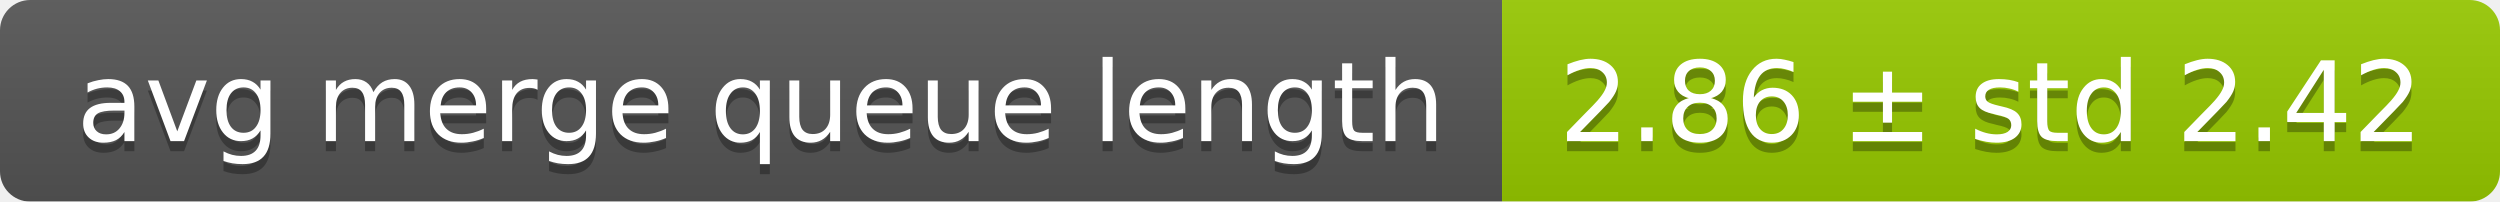
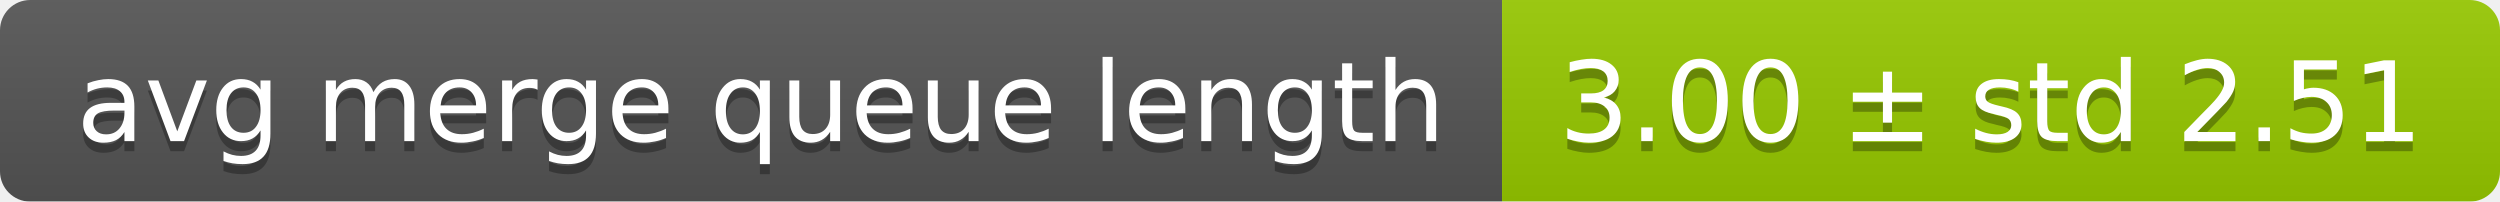
<svg xmlns="http://www.w3.org/2000/svg" width="248" height="20">
  <linearGradient id="smooth" x2="0" y2="100%">
    <stop offset="0" stop-color="#bbb" stop-opacity=".1" />
    <stop offset="1" stop-opacity=".1" />
  </linearGradient>
  <mask id="round">
    <rect width="248" height="20" rx="3" fill="#fff" />
  </mask>
  <g mask="url(#round)">
    <rect width="149" height="20" fill="#555" />
    <rect x="149" width="99" height="20" fill="#97ca00" />
    <rect width="248" height="20" fill="url(#smooth)" />
  </g>
  <g fill="#fff" text-anchor="middle" font-family="DejaVu Sans,Verdana,Geneva,sans-serif" font-size="11">
    <text x="75.5" y="15" fill="#010101" fill-opacity=".3">avg merge queue length</text>
    <text x="75.5" y="14">avg merge queue length</text>
-     <text x="197.5" y="15" fill="#010101" fill-opacity=".3">2.86 ± std 2.42</text>
-     <text x="197.5" y="14">2.86 ± std 2.42</text>
+     <text x="197.5" y="15" fill="#010101" fill-opacity=".3">3.00 ± std 2.51</text>
+     <text x="197.5" y="14">3.00 ± std 2.51</text>
  </g>
</svg>
